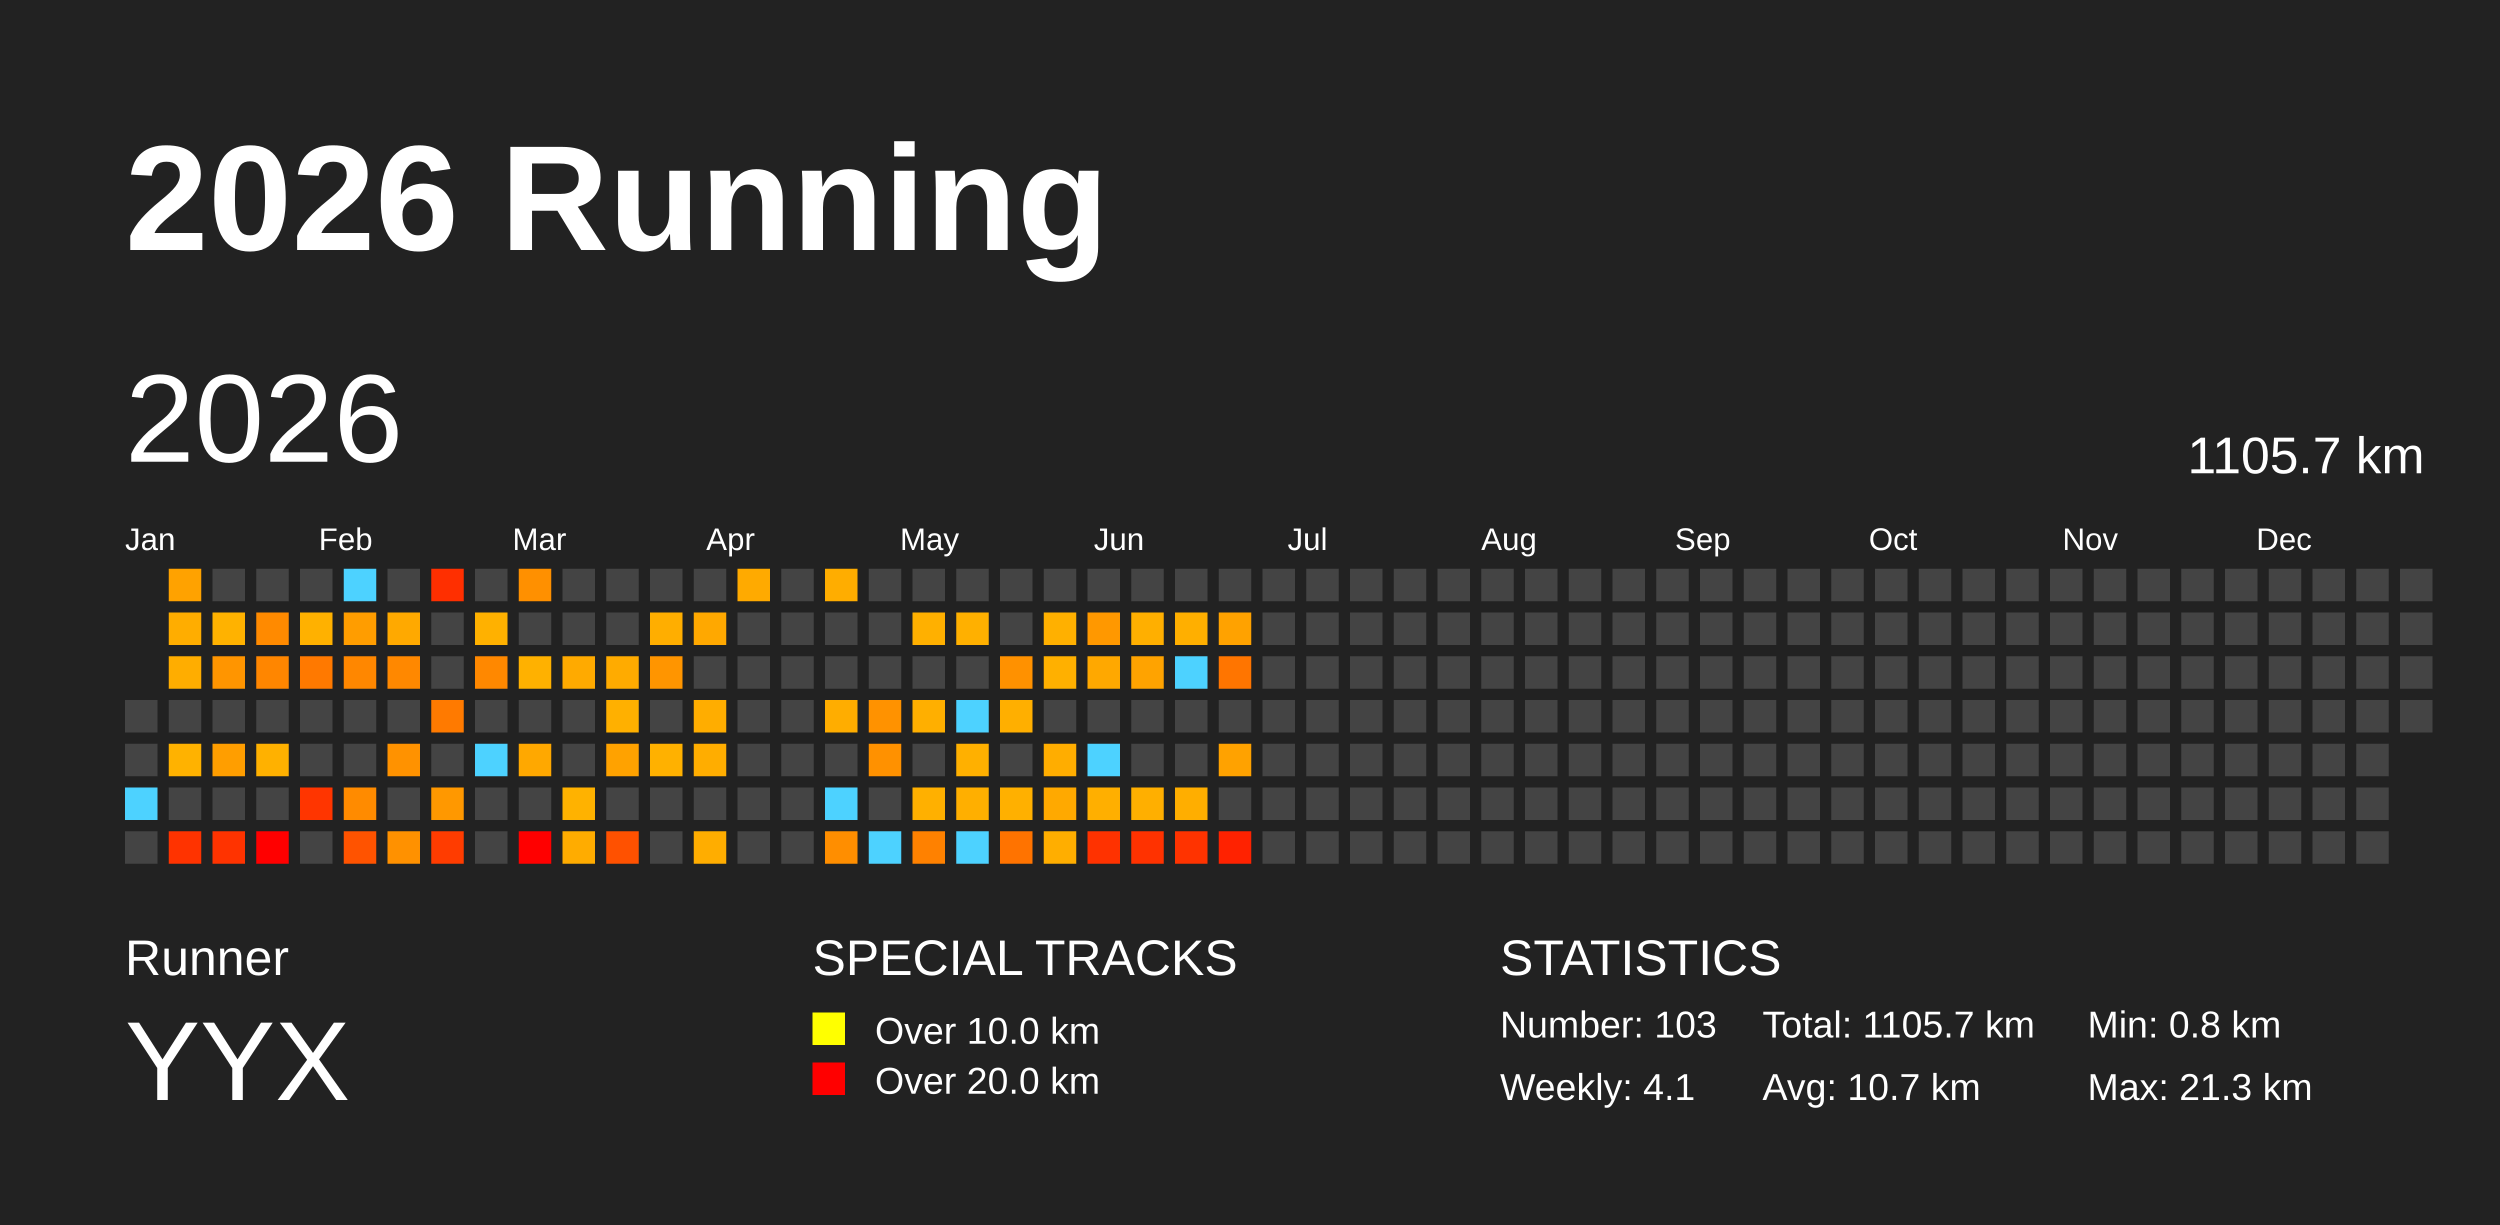
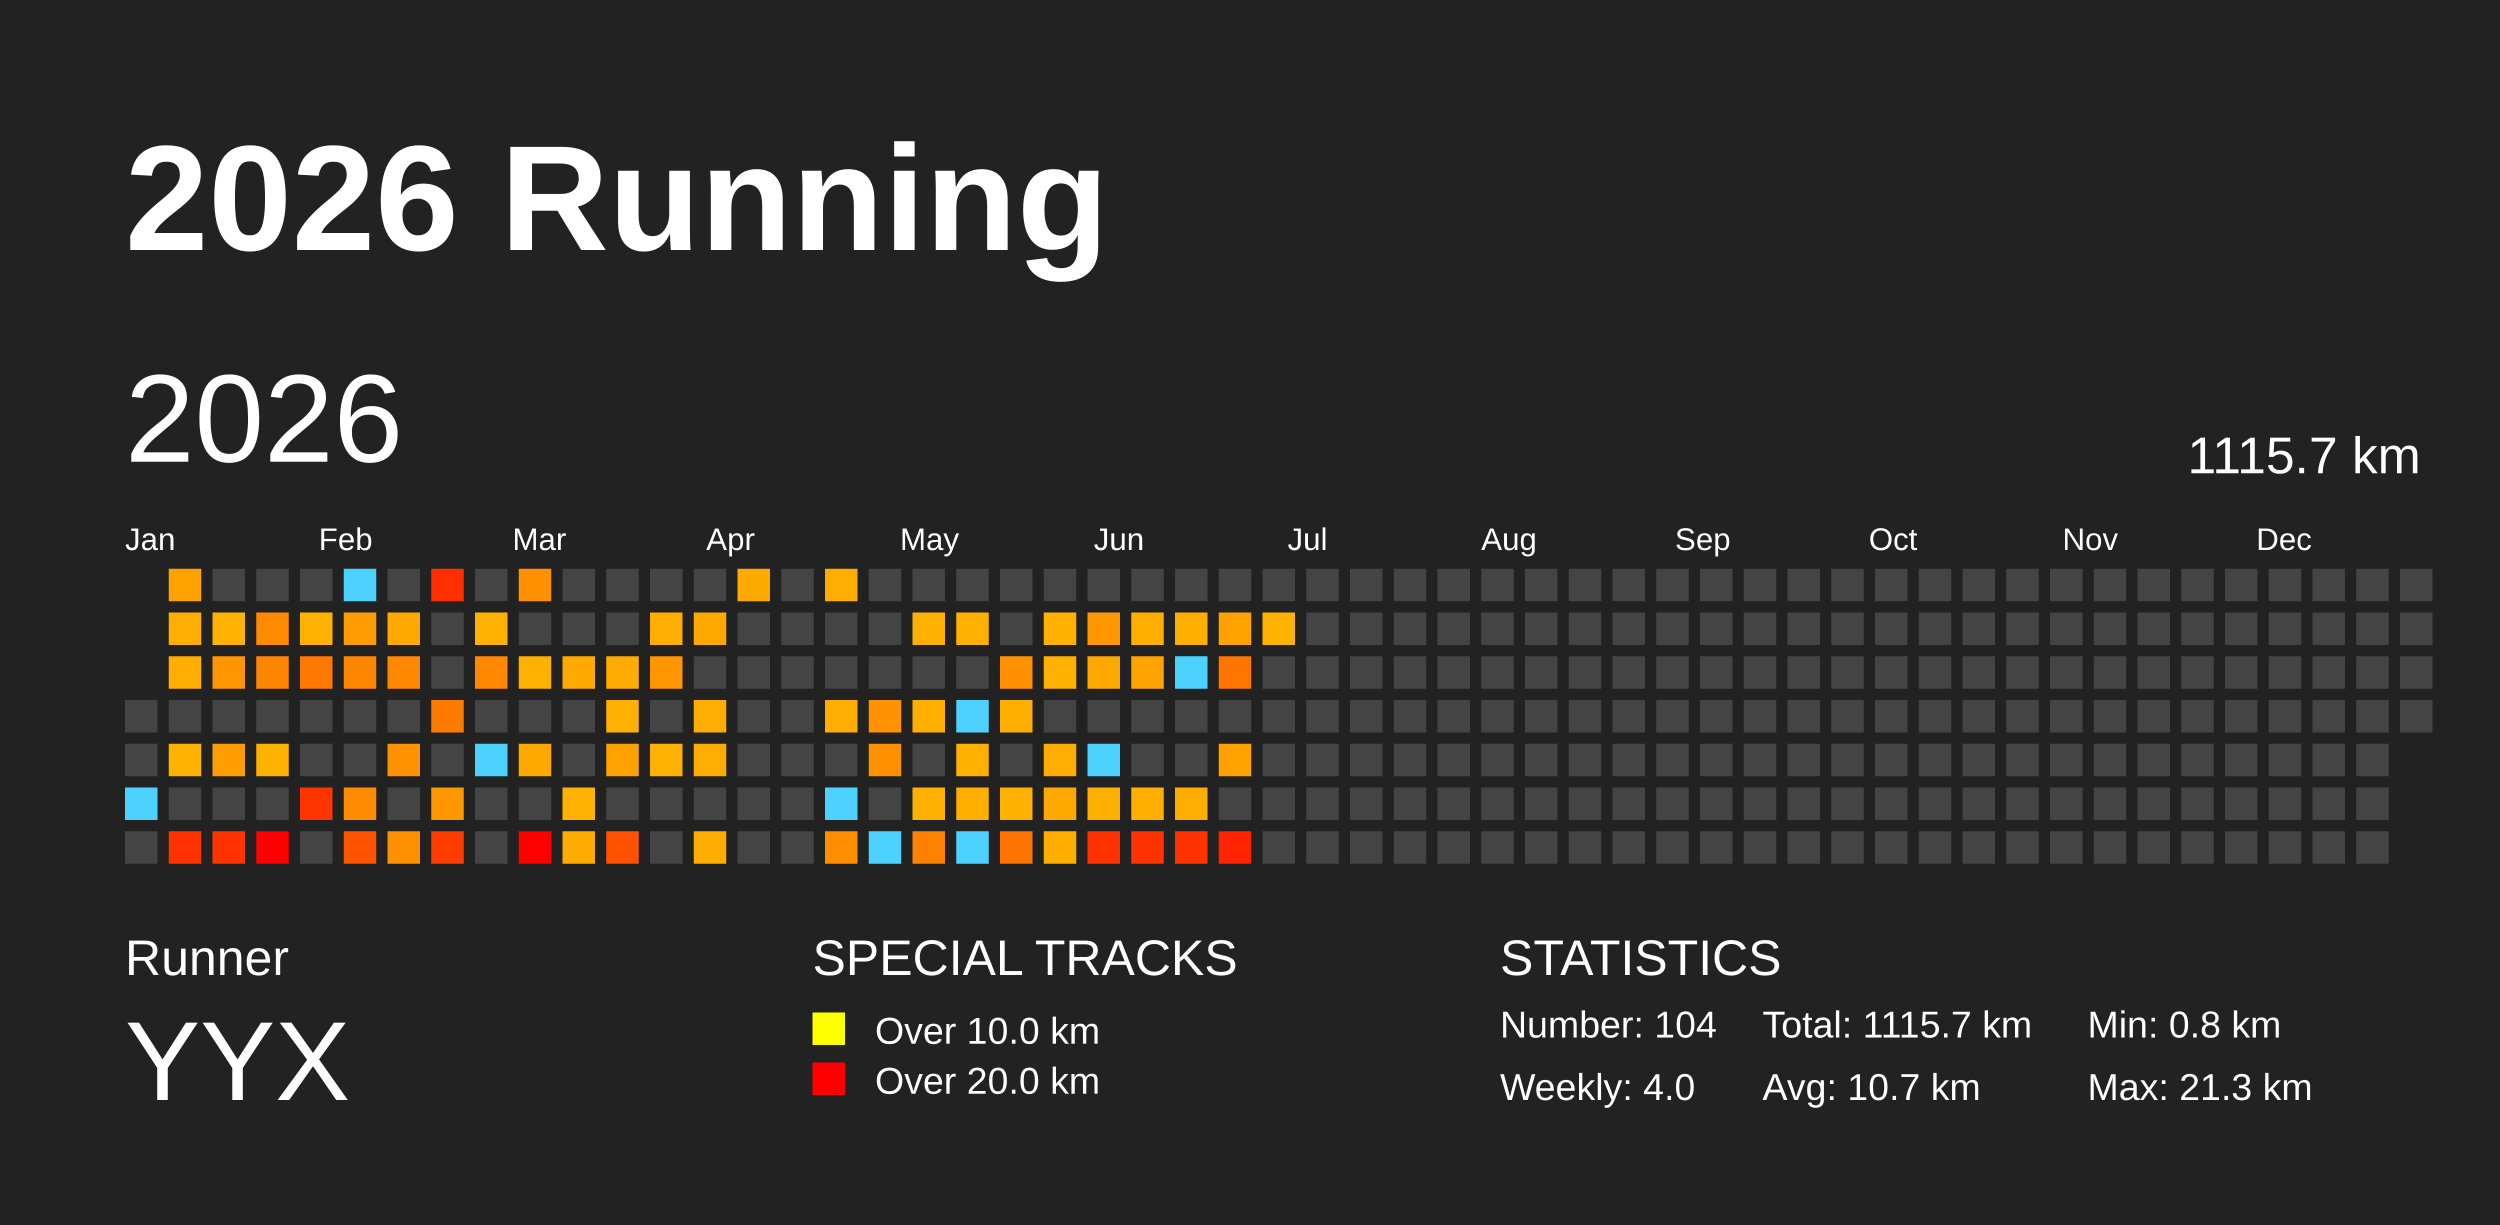
<svg xmlns="http://www.w3.org/2000/svg" baseProfile="full" height="98mm" version="1.1" viewBox="0,0,200,98" width="200mm">
  <defs />
  <rect fill="#222222" height="98" width="200" x="0" y="0" />
  <text fill="#FFFFFF" style="font-size:12px; font-family:Arial; font-weight:bold;" x="10" y="20">2026 Running</text>
  <text fill="#FFFFFF" style="font-size:4px; font-family:Arial" x="10" y="78">Runner</text>
  <text fill="#FFFFFF" style="font-size:9px; font-family:Arial" x="10" y="88">YYX</text>
  <text fill="#FFFFFF" style="font-size:4px; font-family:Arial" x="65" y="78">SPECIAL TRACKS</text>
  <rect fill="yellow" height="2.6" width="2.6" x="65" y="81" />
  <text fill="#FFFFFF" style="font-size:3px; font-family:Arial" x="70" y="83.5">Over 10.0 km</text>
  <rect fill="red" height="2.6" width="2.6" x="65" y="85" />
  <text fill="#FFFFFF" style="font-size:3px; font-family:Arial" x="70" y="87.5">Over 20.0 km</text>
  <text fill="#FFFFFF" style="font-size:4px; font-family:Arial" x="120" y="78">STATISTICS</text>
-   <text fill="#FFFFFF" style="font-size:3px; font-family:Arial" x="120" y="83">Number: 103</text>
-   <text fill="#FFFFFF" style="font-size:3px; font-family:Arial" x="120" y="88">Weekly: 4.1</text>
-   <text fill="#FFFFFF" style="font-size:3px; font-family:Arial" x="141" y="83">Total: 1105.7 km</text>
+   <text fill="#FFFFFF" style="font-size:3px; font-family:Arial" x="120" y="83">Number: 104</text>
+   <text fill="#FFFFFF" style="font-size:3px; font-family:Arial" x="120" y="88">Weekly: 4.0</text>
+   <text fill="#FFFFFF" style="font-size:3px; font-family:Arial" x="141" y="83">Total: 1115.7 km</text>
  <text fill="#FFFFFF" style="font-size:3px; font-family:Arial" x="141" y="88">Avg: 10.7 km</text>
  <text fill="#FFFFFF" style="font-size:3px; font-family:Arial" x="167" y="83">Min: 0.8 km</text>
  <text fill="#FFFFFF" style="font-size:3px; font-family:Arial" x="167" y="88">Max: 21.3 km</text>
  <text dominant-baseline="hanging" fill="#FFFFFF" style="font-size:10.0px; font-family:Arial;" x="10" y="30">2026</text>
-   <text dominant-baseline="hanging" fill="#FFFFFF" style="font-size:4.125px; font-family:Arial;" x="175" y="35">1105.7 km</text>
+   <text dominant-baseline="hanging" fill="#FFFFFF" style="font-size:4.125px; font-family:Arial;" x="175" y="35">1115.7 km</text>
  <text fill="#FFFFFF" style="font-size:2.5px; font-family:Arial" x="10.0" y="44">Jan</text>
  <text fill="#FFFFFF" style="font-size:2.5px; font-family:Arial" x="25.5" y="44">Feb</text>
  <text fill="#FFFFFF" style="font-size:2.5px; font-family:Arial" x="41.0" y="44">Mar</text>
  <text fill="#FFFFFF" style="font-size:2.5px; font-family:Arial" x="56.5" y="44">Apr</text>
  <text fill="#FFFFFF" style="font-size:2.5px; font-family:Arial" x="72.0" y="44">May</text>
  <text fill="#FFFFFF" style="font-size:2.5px; font-family:Arial" x="87.5" y="44">Jun</text>
  <text fill="#FFFFFF" style="font-size:2.5px; font-family:Arial" x="103.0" y="44">Jul</text>
  <text fill="#FFFFFF" style="font-size:2.5px; font-family:Arial" x="118.5" y="44">Aug</text>
  <text fill="#FFFFFF" style="font-size:2.5px; font-family:Arial" x="134.0" y="44">Sep</text>
  <text fill="#FFFFFF" style="font-size:2.5px; font-family:Arial" x="149.5" y="44">Oct</text>
  <text fill="#FFFFFF" style="font-size:2.5px; font-family:Arial" x="165.0" y="44">Nov</text>
  <text fill="#FFFFFF" style="font-size:2.5px; font-family:Arial" x="180.5" y="44">Dec</text>
  <rect fill="#444444" height="2.6" width="2.6" x="10.0" y="56.0" />
  <rect fill="#444444" height="2.6" width="2.6" x="10.0" y="59.5" />
  <rect fill="#4dd2ff" height="2.6" width="2.6" x="10.0" y="63.0" />
  <rect fill="#444444" height="2.6" width="2.6" x="10.0" y="66.5" />
  <rect fill="#ffa200" height="2.6" width="2.6" x="13.5" y="45.5" />
  <rect fill="#ffad00" height="2.6" width="2.6" x="13.5" y="49.0" />
  <rect fill="#ffad00" height="2.6" width="2.6" x="13.5" y="52.5" />
  <rect fill="#444444" height="2.6" width="2.6" x="13.5" y="56.0" />
  <rect fill="#ffb200" height="2.6" width="2.6" x="13.5" y="59.5" />
  <rect fill="#444444" height="2.6" width="2.6" x="13.5" y="63.0" />
  <rect fill="#ff3300" height="2.6" width="2.6" x="13.5" y="66.5" />
  <rect fill="#444444" height="2.6" width="2.6" x="17.0" y="45.5" />
  <rect fill="#ffb200" height="2.6" width="2.6" x="17.0" y="49.0" />
  <rect fill="#ff9500" height="2.6" width="2.6" x="17.0" y="52.5" />
  <rect fill="#444444" height="2.6" width="2.6" x="17.0" y="56.0" />
  <rect fill="#ff9e00" height="2.6" width="2.6" x="17.0" y="59.5" />
  <rect fill="#444444" height="2.6" width="2.6" x="17.0" y="63.0" />
  <rect fill="#ff3300" height="2.6" width="2.6" x="17.0" y="66.5" />
  <rect fill="#444444" height="2.6" width="2.6" x="20.5" y="45.5" />
  <rect fill="#ff8a00" height="2.6" width="2.6" x="20.5" y="49.0" />
  <rect fill="#ff8600" height="2.6" width="2.6" x="20.5" y="52.5" />
  <rect fill="#444444" height="2.6" width="2.6" x="20.5" y="56.0" />
  <rect fill="#ffb100" height="2.6" width="2.6" x="20.5" y="59.5" />
  <rect fill="#444444" height="2.6" width="2.6" x="20.5" y="63.0" />
  <rect fill="red" height="2.6" width="2.6" x="20.5" y="66.5" />
  <rect fill="#444444" height="2.6" width="2.6" x="24.0" y="45.5" />
  <rect fill="#ffb100" height="2.6" width="2.6" x="24.0" y="49.0" />
  <rect fill="#ff7900" height="2.6" width="2.6" x="24.0" y="52.5" />
  <rect fill="#444444" height="2.6" width="2.6" x="24.0" y="56.0" />
  <rect fill="#444444" height="2.6" width="2.6" x="24.0" y="59.5" />
  <rect fill="#ff3500" height="2.6" width="2.6" x="24.0" y="63.0" />
  <rect fill="#444444" height="2.6" width="2.6" x="24.0" y="66.5" />
  <rect fill="#4dd2ff" height="2.6" width="2.6" x="27.5" y="45.5" />
  <rect fill="#ff9d00" height="2.6" width="2.6" x="27.5" y="49.0" />
  <rect fill="#ff8700" height="2.6" width="2.6" x="27.5" y="52.5" />
  <rect fill="#444444" height="2.6" width="2.6" x="27.5" y="56.0" />
  <rect fill="#444444" height="2.6" width="2.6" x="27.5" y="59.5" />
  <rect fill="#ff8b00" height="2.6" width="2.6" x="27.5" y="63.0" />
  <rect fill="#ff5300" height="2.6" width="2.6" x="27.5" y="66.5" />
  <rect fill="#444444" height="2.6" width="2.6" x="31.0" y="45.5" />
  <rect fill="#ffa900" height="2.6" width="2.6" x="31.0" y="49.0" />
  <rect fill="#ff8800" height="2.6" width="2.6" x="31.0" y="52.5" />
  <rect fill="#444444" height="2.6" width="2.6" x="31.0" y="56.0" />
  <rect fill="#ff9200" height="2.6" width="2.6" x="31.0" y="59.5" />
  <rect fill="#444444" height="2.6" width="2.6" x="31.0" y="63.0" />
  <rect fill="#ff9100" height="2.6" width="2.6" x="31.0" y="66.5" />
  <rect fill="#ff2f00" height="2.6" width="2.6" x="34.5" y="45.5" />
  <rect fill="#444444" height="2.6" width="2.6" x="34.5" y="49.0" />
  <rect fill="#444444" height="2.6" width="2.6" x="34.5" y="52.5" />
  <rect fill="#ff7a00" height="2.6" width="2.6" x="34.5" y="56.0" />
  <rect fill="#444444" height="2.6" width="2.6" x="34.5" y="59.5" />
  <rect fill="#ff9800" height="2.6" width="2.6" x="34.5" y="63.0" />
  <rect fill="#ff3c00" height="2.6" width="2.6" x="34.5" y="66.5" />
  <rect fill="#444444" height="2.6" width="2.6" x="38.0" y="45.5" />
  <rect fill="#ffb100" height="2.6" width="2.6" x="38.0" y="49.0" />
  <rect fill="#ff8800" height="2.6" width="2.6" x="38.0" y="52.5" />
  <rect fill="#444444" height="2.6" width="2.6" x="38.0" y="56.0" />
  <rect fill="#4dd2ff" height="2.6" width="2.6" x="38.0" y="59.5" />
  <rect fill="#444444" height="2.6" width="2.6" x="38.0" y="63.0" />
  <rect fill="#444444" height="2.6" width="2.6" x="38.0" y="66.5" />
  <rect fill="#ff9000" height="2.6" width="2.6" x="41.5" y="45.5" />
  <rect fill="#444444" height="2.6" width="2.6" x="41.5" y="49.0" />
  <rect fill="#ffb100" height="2.6" width="2.6" x="41.5" y="52.5" />
  <rect fill="#444444" height="2.6" width="2.6" x="41.5" y="56.0" />
  <rect fill="#ffa800" height="2.6" width="2.6" x="41.5" y="59.5" />
  <rect fill="#444444" height="2.6" width="2.6" x="41.5" y="63.0" />
  <rect fill="red" height="2.6" width="2.6" x="41.5" y="66.5" />
  <rect fill="#444444" height="2.6" width="2.6" x="45.0" y="45.5" />
  <rect fill="#444444" height="2.6" width="2.6" x="45.0" y="49.0" />
  <rect fill="#ffaa00" height="2.6" width="2.6" x="45.0" y="52.5" />
  <rect fill="#444444" height="2.6" width="2.6" x="45.0" y="56.0" />
  <rect fill="#444444" height="2.6" width="2.6" x="45.0" y="59.5" />
  <rect fill="#ffb200" height="2.6" width="2.6" x="45.0" y="63.0" />
  <rect fill="#ffac00" height="2.6" width="2.6" x="45.0" y="66.5" />
  <rect fill="#444444" height="2.6" width="2.6" x="48.5" y="45.5" />
  <rect fill="#444444" height="2.6" width="2.6" x="48.5" y="49.0" />
  <rect fill="#ffab00" height="2.6" width="2.6" x="48.5" y="52.5" />
  <rect fill="#ffb000" height="2.6" width="2.6" x="48.5" y="56.0" />
  <rect fill="#ffa200" height="2.6" width="2.6" x="48.5" y="59.5" />
  <rect fill="#444444" height="2.6" width="2.6" x="48.5" y="63.0" />
  <rect fill="#ff5100" height="2.6" width="2.6" x="48.5" y="66.5" />
  <rect fill="#444444" height="2.6" width="2.6" x="52.0" y="45.5" />
  <rect fill="#ffae00" height="2.6" width="2.6" x="52.0" y="49.0" />
  <rect fill="#ff9500" height="2.6" width="2.6" x="52.0" y="52.5" />
  <rect fill="#444444" height="2.6" width="2.6" x="52.0" y="56.0" />
  <rect fill="#ffb100" height="2.6" width="2.6" x="52.0" y="59.5" />
  <rect fill="#444444" height="2.6" width="2.6" x="52.0" y="63.0" />
  <rect fill="#444444" height="2.6" width="2.6" x="52.0" y="66.5" />
  <rect fill="#444444" height="2.6" width="2.6" x="55.5" y="45.5" />
  <rect fill="#ffa800" height="2.6" width="2.6" x="55.5" y="49.0" />
  <rect fill="#444444" height="2.6" width="2.6" x="55.5" y="52.5" />
  <rect fill="#ffad00" height="2.6" width="2.6" x="55.5" y="56.0" />
  <rect fill="#ffad00" height="2.6" width="2.6" x="55.5" y="59.5" />
  <rect fill="#444444" height="2.6" width="2.6" x="55.5" y="63.0" />
  <rect fill="#ffad00" height="2.6" width="2.6" x="55.5" y="66.5" />
  <rect fill="#ffaa00" height="2.6" width="2.6" x="59.0" y="45.5" />
  <rect fill="#444444" height="2.6" width="2.6" x="59.0" y="49.0" />
  <rect fill="#444444" height="2.6" width="2.6" x="59.0" y="52.5" />
  <rect fill="#444444" height="2.6" width="2.6" x="59.0" y="56.0" />
  <rect fill="#444444" height="2.6" width="2.6" x="59.0" y="59.5" />
  <rect fill="#444444" height="2.6" width="2.6" x="59.0" y="63.0" />
  <rect fill="#444444" height="2.6" width="2.6" x="59.0" y="66.5" />
  <rect fill="#444444" height="2.6" width="2.6" x="62.5" y="45.5" />
  <rect fill="#444444" height="2.6" width="2.6" x="62.5" y="49.0" />
  <rect fill="#444444" height="2.6" width="2.6" x="62.5" y="52.5" />
  <rect fill="#444444" height="2.6" width="2.6" x="62.5" y="56.0" />
  <rect fill="#444444" height="2.6" width="2.6" x="62.5" y="59.5" />
  <rect fill="#444444" height="2.6" width="2.6" x="62.5" y="63.0" />
  <rect fill="#444444" height="2.6" width="2.6" x="62.5" y="66.5" />
  <rect fill="#ffad00" height="2.6" width="2.6" x="66.0" y="45.5" />
  <rect fill="#444444" height="2.6" width="2.6" x="66.0" y="49.0" />
  <rect fill="#444444" height="2.6" width="2.6" x="66.0" y="52.5" />
  <rect fill="#ffad00" height="2.6" width="2.6" x="66.0" y="56.0" />
  <rect fill="#444444" height="2.6" width="2.6" x="66.0" y="59.5" />
  <rect fill="#4dd2ff" height="2.6" width="2.6" x="66.0" y="63.0" />
  <rect fill="#ff8e00" height="2.6" width="2.6" x="66.0" y="66.5" />
  <rect fill="#444444" height="2.6" width="2.6" x="69.5" y="45.5" />
  <rect fill="#444444" height="2.6" width="2.6" x="69.5" y="49.0" />
  <rect fill="#444444" height="2.6" width="2.6" x="69.5" y="52.5" />
  <rect fill="#ff9200" height="2.6" width="2.6" x="69.5" y="56.0" />
  <rect fill="#ff9100" height="2.6" width="2.6" x="69.5" y="59.5" />
  <rect fill="#444444" height="2.6" width="2.6" x="69.5" y="63.0" />
  <rect fill="#4dd2ff" height="2.6" width="2.6" x="69.5" y="66.5" />
  <rect fill="#444444" height="2.6" width="2.6" x="73.0" y="45.5" />
  <rect fill="#ffb000" height="2.6" width="2.6" x="73.0" y="49.0" />
  <rect fill="#444444" height="2.6" width="2.6" x="73.0" y="52.5" />
  <rect fill="#ffaf00" height="2.6" width="2.6" x="73.0" y="56.0" />
  <rect fill="#444444" height="2.6" width="2.6" x="73.0" y="59.5" />
  <rect fill="#ffb000" height="2.6" width="2.6" x="73.0" y="63.0" />
  <rect fill="#ff8100" height="2.6" width="2.6" x="73.0" y="66.5" />
  <rect fill="#444444" height="2.6" width="2.6" x="76.5" y="45.5" />
  <rect fill="#ffb000" height="2.6" width="2.6" x="76.5" y="49.0" />
  <rect fill="#444444" height="2.6" width="2.6" x="76.5" y="52.5" />
  <rect fill="#4dd2ff" height="2.6" width="2.6" x="76.5" y="56.0" />
  <rect fill="#ffb000" height="2.6" width="2.6" x="76.5" y="59.5" />
  <rect fill="#ffaf00" height="2.6" width="2.6" x="76.5" y="63.0" />
  <rect fill="#4dd2ff" height="2.6" width="2.6" x="76.5" y="66.5" />
  <rect fill="#444444" height="2.6" width="2.6" x="80.0" y="45.5" />
  <rect fill="#444444" height="2.6" width="2.6" x="80.0" y="49.0" />
  <rect fill="#ff9100" height="2.6" width="2.6" x="80.0" y="52.5" />
  <rect fill="#ffaf00" height="2.6" width="2.6" x="80.0" y="56.0" />
  <rect fill="#444444" height="2.6" width="2.6" x="80.0" y="59.5" />
  <rect fill="#ffb000" height="2.6" width="2.6" x="80.0" y="63.0" />
  <rect fill="#ff7300" height="2.6" width="2.6" x="80.0" y="66.5" />
  <rect fill="#444444" height="2.6" width="2.6" x="83.5" y="45.5" />
  <rect fill="#ffb000" height="2.6" width="2.6" x="83.5" y="49.0" />
  <rect fill="#ffb000" height="2.6" width="2.6" x="83.5" y="52.5" />
  <rect fill="#444444" height="2.6" width="2.6" x="83.5" y="56.0" />
  <rect fill="#ffad00" height="2.6" width="2.6" x="83.5" y="59.5" />
  <rect fill="#ffa900" height="2.6" width="2.6" x="83.5" y="63.0" />
  <rect fill="#ffae00" height="2.6" width="2.6" x="83.5" y="66.5" />
  <rect fill="#444444" height="2.6" width="2.6" x="87.0" y="45.5" />
  <rect fill="#ff9800" height="2.6" width="2.6" x="87.0" y="49.0" />
  <rect fill="#ffa800" height="2.6" width="2.6" x="87.0" y="52.5" />
  <rect fill="#444444" height="2.6" width="2.6" x="87.0" y="56.0" />
  <rect fill="#4dd2ff" height="2.6" width="2.6" x="87.0" y="59.5" />
  <rect fill="#ffaf00" height="2.6" width="2.6" x="87.0" y="63.0" />
  <rect fill="#ff3200" height="2.6" width="2.6" x="87.0" y="66.5" />
  <rect fill="#444444" height="2.6" width="2.6" x="90.5" y="45.5" />
  <rect fill="#ffaf00" height="2.6" width="2.6" x="90.5" y="49.0" />
  <rect fill="#ffa300" height="2.6" width="2.6" x="90.5" y="52.5" />
  <rect fill="#444444" height="2.6" width="2.6" x="90.5" y="56.0" />
  <rect fill="#444444" height="2.6" width="2.6" x="90.5" y="59.5" />
  <rect fill="#ffaf00" height="2.6" width="2.6" x="90.5" y="63.0" />
  <rect fill="#ff3200" height="2.6" width="2.6" x="90.5" y="66.5" />
  <rect fill="#444444" height="2.6" width="2.6" x="94.0" y="45.5" />
  <rect fill="#ffaf00" height="2.6" width="2.6" x="94.0" y="49.0" />
  <rect fill="#4dd2ff" height="2.6" width="2.6" x="94.0" y="52.5" />
  <rect fill="#444444" height="2.6" width="2.6" x="94.0" y="56.0" />
  <rect fill="#444444" height="2.6" width="2.6" x="94.0" y="59.5" />
  <rect fill="#ffae00" height="2.6" width="2.6" x="94.0" y="63.0" />
  <rect fill="#ff3300" height="2.6" width="2.6" x="94.0" y="66.5" />
  <rect fill="#444444" height="2.6" width="2.6" x="97.5" y="45.5" />
  <rect fill="#ffa200" height="2.6" width="2.6" x="97.5" y="49.0" />
  <rect fill="#ff7500" height="2.6" width="2.6" x="97.5" y="52.5" />
  <rect fill="#444444" height="2.6" width="2.6" x="97.5" y="56.0" />
  <rect fill="#ffa200" height="2.6" width="2.6" x="97.5" y="59.5" />
  <rect fill="#444444" height="2.6" width="2.6" x="97.5" y="63.0" />
  <rect fill="#ff2200" height="2.6" width="2.6" x="97.5" y="66.5" />
  <rect fill="#444444" height="2.6" width="2.6" x="101.0" y="45.5" />
-   <rect fill="#444444" height="2.6" width="2.6" x="101.0" y="49.0" />
+   <rect fill="#ffb200" height="2.6" width="2.6" x="101.0" y="49.0" />
  <rect fill="#444444" height="2.6" width="2.6" x="101.0" y="52.5" />
  <rect fill="#444444" height="2.6" width="2.6" x="101.0" y="56.0" />
  <rect fill="#444444" height="2.6" width="2.6" x="101.0" y="59.5" />
  <rect fill="#444444" height="2.6" width="2.6" x="101.0" y="63.0" />
  <rect fill="#444444" height="2.6" width="2.6" x="101.0" y="66.5" />
  <rect fill="#444444" height="2.6" width="2.6" x="104.5" y="45.5" />
  <rect fill="#444444" height="2.6" width="2.6" x="104.5" y="49.0" />
  <rect fill="#444444" height="2.6" width="2.6" x="104.5" y="52.5" />
  <rect fill="#444444" height="2.6" width="2.6" x="104.5" y="56.0" />
  <rect fill="#444444" height="2.6" width="2.6" x="104.5" y="59.5" />
  <rect fill="#444444" height="2.6" width="2.6" x="104.5" y="63.0" />
  <rect fill="#444444" height="2.6" width="2.6" x="104.5" y="66.5" />
  <rect fill="#444444" height="2.6" width="2.6" x="108.0" y="45.5" />
  <rect fill="#444444" height="2.6" width="2.6" x="108.0" y="49.0" />
  <rect fill="#444444" height="2.6" width="2.6" x="108.0" y="52.5" />
  <rect fill="#444444" height="2.6" width="2.6" x="108.0" y="56.0" />
  <rect fill="#444444" height="2.6" width="2.6" x="108.0" y="59.5" />
  <rect fill="#444444" height="2.6" width="2.6" x="108.0" y="63.0" />
  <rect fill="#444444" height="2.6" width="2.6" x="108.0" y="66.5" />
  <rect fill="#444444" height="2.6" width="2.6" x="111.5" y="45.5" />
  <rect fill="#444444" height="2.6" width="2.6" x="111.5" y="49.0" />
  <rect fill="#444444" height="2.6" width="2.6" x="111.5" y="52.5" />
  <rect fill="#444444" height="2.6" width="2.6" x="111.5" y="56.0" />
  <rect fill="#444444" height="2.6" width="2.6" x="111.5" y="59.5" />
  <rect fill="#444444" height="2.6" width="2.6" x="111.5" y="63.0" />
  <rect fill="#444444" height="2.6" width="2.6" x="111.5" y="66.5" />
  <rect fill="#444444" height="2.6" width="2.6" x="115.0" y="45.5" />
  <rect fill="#444444" height="2.6" width="2.6" x="115.0" y="49.0" />
  <rect fill="#444444" height="2.6" width="2.6" x="115.0" y="52.5" />
  <rect fill="#444444" height="2.6" width="2.6" x="115.0" y="56.0" />
  <rect fill="#444444" height="2.6" width="2.6" x="115.0" y="59.5" />
  <rect fill="#444444" height="2.6" width="2.6" x="115.0" y="63.0" />
  <rect fill="#444444" height="2.6" width="2.6" x="115.0" y="66.5" />
  <rect fill="#444444" height="2.6" width="2.6" x="118.5" y="45.5" />
  <rect fill="#444444" height="2.6" width="2.6" x="118.5" y="49.0" />
  <rect fill="#444444" height="2.6" width="2.6" x="118.5" y="52.5" />
  <rect fill="#444444" height="2.6" width="2.6" x="118.5" y="56.0" />
  <rect fill="#444444" height="2.6" width="2.6" x="118.5" y="59.5" />
  <rect fill="#444444" height="2.6" width="2.6" x="118.5" y="63.0" />
  <rect fill="#444444" height="2.6" width="2.6" x="118.5" y="66.5" />
  <rect fill="#444444" height="2.6" width="2.6" x="122.0" y="45.5" />
  <rect fill="#444444" height="2.6" width="2.6" x="122.0" y="49.0" />
  <rect fill="#444444" height="2.6" width="2.6" x="122.0" y="52.5" />
  <rect fill="#444444" height="2.6" width="2.6" x="122.0" y="56.0" />
  <rect fill="#444444" height="2.6" width="2.6" x="122.0" y="59.5" />
  <rect fill="#444444" height="2.6" width="2.6" x="122.0" y="63.0" />
  <rect fill="#444444" height="2.6" width="2.6" x="122.0" y="66.5" />
  <rect fill="#444444" height="2.6" width="2.6" x="125.5" y="45.5" />
  <rect fill="#444444" height="2.6" width="2.6" x="125.5" y="49.0" />
  <rect fill="#444444" height="2.6" width="2.6" x="125.5" y="52.5" />
  <rect fill="#444444" height="2.6" width="2.6" x="125.5" y="56.0" />
  <rect fill="#444444" height="2.6" width="2.6" x="125.5" y="59.5" />
  <rect fill="#444444" height="2.6" width="2.6" x="125.5" y="63.0" />
  <rect fill="#444444" height="2.6" width="2.6" x="125.5" y="66.5" />
  <rect fill="#444444" height="2.6" width="2.6" x="129.0" y="45.5" />
  <rect fill="#444444" height="2.6" width="2.6" x="129.0" y="49.0" />
  <rect fill="#444444" height="2.6" width="2.6" x="129.0" y="52.5" />
  <rect fill="#444444" height="2.6" width="2.6" x="129.0" y="56.0" />
  <rect fill="#444444" height="2.6" width="2.6" x="129.0" y="59.5" />
  <rect fill="#444444" height="2.6" width="2.6" x="129.0" y="63.0" />
  <rect fill="#444444" height="2.6" width="2.6" x="129.0" y="66.5" />
  <rect fill="#444444" height="2.6" width="2.6" x="132.5" y="45.5" />
  <rect fill="#444444" height="2.6" width="2.6" x="132.5" y="49.0" />
  <rect fill="#444444" height="2.6" width="2.6" x="132.5" y="52.5" />
  <rect fill="#444444" height="2.6" width="2.6" x="132.5" y="56.0" />
  <rect fill="#444444" height="2.6" width="2.6" x="132.5" y="59.5" />
  <rect fill="#444444" height="2.6" width="2.6" x="132.5" y="63.0" />
  <rect fill="#444444" height="2.6" width="2.6" x="132.5" y="66.5" />
  <rect fill="#444444" height="2.6" width="2.6" x="136.0" y="45.5" />
  <rect fill="#444444" height="2.6" width="2.6" x="136.0" y="49.0" />
  <rect fill="#444444" height="2.6" width="2.6" x="136.0" y="52.5" />
  <rect fill="#444444" height="2.6" width="2.6" x="136.0" y="56.0" />
  <rect fill="#444444" height="2.6" width="2.6" x="136.0" y="59.5" />
  <rect fill="#444444" height="2.6" width="2.6" x="136.0" y="63.0" />
  <rect fill="#444444" height="2.6" width="2.6" x="136.0" y="66.5" />
  <rect fill="#444444" height="2.6" width="2.6" x="139.5" y="45.5" />
  <rect fill="#444444" height="2.6" width="2.6" x="139.5" y="49.0" />
  <rect fill="#444444" height="2.6" width="2.6" x="139.5" y="52.5" />
  <rect fill="#444444" height="2.6" width="2.6" x="139.5" y="56.0" />
  <rect fill="#444444" height="2.6" width="2.6" x="139.5" y="59.5" />
  <rect fill="#444444" height="2.6" width="2.6" x="139.5" y="63.0" />
  <rect fill="#444444" height="2.6" width="2.6" x="139.5" y="66.5" />
  <rect fill="#444444" height="2.6" width="2.6" x="143.0" y="45.5" />
  <rect fill="#444444" height="2.6" width="2.6" x="143.0" y="49.0" />
  <rect fill="#444444" height="2.6" width="2.6" x="143.0" y="52.5" />
  <rect fill="#444444" height="2.6" width="2.6" x="143.0" y="56.0" />
  <rect fill="#444444" height="2.6" width="2.6" x="143.0" y="59.5" />
  <rect fill="#444444" height="2.6" width="2.6" x="143.0" y="63.0" />
  <rect fill="#444444" height="2.6" width="2.6" x="143.0" y="66.5" />
  <rect fill="#444444" height="2.6" width="2.6" x="146.5" y="45.5" />
  <rect fill="#444444" height="2.6" width="2.6" x="146.5" y="49.0" />
  <rect fill="#444444" height="2.6" width="2.6" x="146.5" y="52.5" />
  <rect fill="#444444" height="2.6" width="2.6" x="146.5" y="56.0" />
  <rect fill="#444444" height="2.6" width="2.6" x="146.5" y="59.5" />
  <rect fill="#444444" height="2.6" width="2.6" x="146.5" y="63.0" />
  <rect fill="#444444" height="2.6" width="2.6" x="146.5" y="66.5" />
  <rect fill="#444444" height="2.6" width="2.6" x="150.0" y="45.5" />
  <rect fill="#444444" height="2.6" width="2.6" x="150.0" y="49.0" />
  <rect fill="#444444" height="2.6" width="2.6" x="150.0" y="52.5" />
  <rect fill="#444444" height="2.6" width="2.6" x="150.0" y="56.0" />
  <rect fill="#444444" height="2.6" width="2.6" x="150.0" y="59.5" />
  <rect fill="#444444" height="2.6" width="2.6" x="150.0" y="63.0" />
  <rect fill="#444444" height="2.6" width="2.6" x="150.0" y="66.5" />
  <rect fill="#444444" height="2.6" width="2.6" x="153.5" y="45.5" />
  <rect fill="#444444" height="2.6" width="2.6" x="153.5" y="49.0" />
  <rect fill="#444444" height="2.6" width="2.6" x="153.5" y="52.5" />
  <rect fill="#444444" height="2.6" width="2.6" x="153.5" y="56.0" />
  <rect fill="#444444" height="2.6" width="2.6" x="153.5" y="59.5" />
  <rect fill="#444444" height="2.6" width="2.6" x="153.5" y="63.0" />
  <rect fill="#444444" height="2.6" width="2.6" x="153.5" y="66.5" />
  <rect fill="#444444" height="2.6" width="2.6" x="157.0" y="45.5" />
  <rect fill="#444444" height="2.6" width="2.6" x="157.0" y="49.0" />
  <rect fill="#444444" height="2.6" width="2.6" x="157.0" y="52.5" />
  <rect fill="#444444" height="2.6" width="2.6" x="157.0" y="56.0" />
  <rect fill="#444444" height="2.6" width="2.6" x="157.0" y="59.5" />
  <rect fill="#444444" height="2.6" width="2.6" x="157.0" y="63.0" />
  <rect fill="#444444" height="2.6" width="2.6" x="157.0" y="66.5" />
  <rect fill="#444444" height="2.6" width="2.6" x="160.5" y="45.5" />
  <rect fill="#444444" height="2.6" width="2.6" x="160.5" y="49.0" />
  <rect fill="#444444" height="2.6" width="2.6" x="160.5" y="52.5" />
  <rect fill="#444444" height="2.6" width="2.6" x="160.5" y="56.0" />
  <rect fill="#444444" height="2.6" width="2.6" x="160.5" y="59.5" />
  <rect fill="#444444" height="2.6" width="2.6" x="160.5" y="63.0" />
  <rect fill="#444444" height="2.6" width="2.6" x="160.5" y="66.5" />
  <rect fill="#444444" height="2.6" width="2.6" x="164.0" y="45.5" />
  <rect fill="#444444" height="2.6" width="2.6" x="164.0" y="49.0" />
  <rect fill="#444444" height="2.6" width="2.6" x="164.0" y="52.5" />
  <rect fill="#444444" height="2.6" width="2.6" x="164.0" y="56.0" />
  <rect fill="#444444" height="2.6" width="2.6" x="164.0" y="59.5" />
  <rect fill="#444444" height="2.6" width="2.6" x="164.0" y="63.0" />
  <rect fill="#444444" height="2.6" width="2.6" x="164.0" y="66.5" />
  <rect fill="#444444" height="2.6" width="2.6" x="167.5" y="45.5" />
  <rect fill="#444444" height="2.6" width="2.6" x="167.5" y="49.0" />
  <rect fill="#444444" height="2.6" width="2.6" x="167.5" y="52.5" />
  <rect fill="#444444" height="2.6" width="2.6" x="167.5" y="56.0" />
  <rect fill="#444444" height="2.6" width="2.6" x="167.5" y="59.5" />
  <rect fill="#444444" height="2.6" width="2.6" x="167.5" y="63.0" />
  <rect fill="#444444" height="2.6" width="2.6" x="167.5" y="66.5" />
  <rect fill="#444444" height="2.6" width="2.6" x="171.0" y="45.5" />
  <rect fill="#444444" height="2.6" width="2.6" x="171.0" y="49.0" />
  <rect fill="#444444" height="2.6" width="2.6" x="171.0" y="52.5" />
  <rect fill="#444444" height="2.6" width="2.6" x="171.0" y="56.0" />
  <rect fill="#444444" height="2.6" width="2.6" x="171.0" y="59.5" />
  <rect fill="#444444" height="2.6" width="2.6" x="171.0" y="63.0" />
  <rect fill="#444444" height="2.6" width="2.6" x="171.0" y="66.5" />
  <rect fill="#444444" height="2.6" width="2.6" x="174.5" y="45.5" />
  <rect fill="#444444" height="2.6" width="2.6" x="174.5" y="49.0" />
  <rect fill="#444444" height="2.6" width="2.6" x="174.5" y="52.5" />
  <rect fill="#444444" height="2.6" width="2.6" x="174.5" y="56.0" />
  <rect fill="#444444" height="2.6" width="2.6" x="174.5" y="59.5" />
  <rect fill="#444444" height="2.6" width="2.6" x="174.5" y="63.0" />
  <rect fill="#444444" height="2.6" width="2.6" x="174.5" y="66.5" />
  <rect fill="#444444" height="2.6" width="2.6" x="178.0" y="45.5" />
  <rect fill="#444444" height="2.6" width="2.6" x="178.0" y="49.0" />
  <rect fill="#444444" height="2.6" width="2.6" x="178.0" y="52.5" />
  <rect fill="#444444" height="2.6" width="2.6" x="178.0" y="56.0" />
  <rect fill="#444444" height="2.6" width="2.6" x="178.0" y="59.5" />
  <rect fill="#444444" height="2.6" width="2.6" x="178.0" y="63.0" />
  <rect fill="#444444" height="2.6" width="2.6" x="178.0" y="66.5" />
  <rect fill="#444444" height="2.6" width="2.6" x="181.5" y="45.5" />
  <rect fill="#444444" height="2.6" width="2.6" x="181.5" y="49.0" />
  <rect fill="#444444" height="2.6" width="2.6" x="181.5" y="52.5" />
  <rect fill="#444444" height="2.6" width="2.6" x="181.5" y="56.0" />
  <rect fill="#444444" height="2.6" width="2.6" x="181.5" y="59.5" />
  <rect fill="#444444" height="2.6" width="2.6" x="181.5" y="63.0" />
  <rect fill="#444444" height="2.6" width="2.6" x="181.5" y="66.5" />
  <rect fill="#444444" height="2.6" width="2.6" x="185.0" y="45.5" />
  <rect fill="#444444" height="2.6" width="2.6" x="185.0" y="49.0" />
  <rect fill="#444444" height="2.6" width="2.6" x="185.0" y="52.5" />
  <rect fill="#444444" height="2.6" width="2.6" x="185.0" y="56.0" />
  <rect fill="#444444" height="2.6" width="2.6" x="185.0" y="59.5" />
  <rect fill="#444444" height="2.6" width="2.6" x="185.0" y="63.0" />
  <rect fill="#444444" height="2.6" width="2.6" x="185.0" y="66.5" />
  <rect fill="#444444" height="2.6" width="2.6" x="188.5" y="45.5" />
  <rect fill="#444444" height="2.6" width="2.6" x="188.5" y="49.0" />
  <rect fill="#444444" height="2.6" width="2.6" x="188.5" y="52.5" />
  <rect fill="#444444" height="2.6" width="2.6" x="188.5" y="56.0" />
  <rect fill="#444444" height="2.6" width="2.6" x="188.5" y="59.5" />
  <rect fill="#444444" height="2.6" width="2.6" x="188.5" y="63.0" />
  <rect fill="#444444" height="2.6" width="2.6" x="188.5" y="66.5" />
  <rect fill="#444444" height="2.6" width="2.6" x="192.0" y="45.5" />
  <rect fill="#444444" height="2.6" width="2.6" x="192.0" y="49.0" />
  <rect fill="#444444" height="2.6" width="2.6" x="192.0" y="52.5" />
  <rect fill="#444444" height="2.6" width="2.6" x="192.0" y="56.0" />
</svg>
